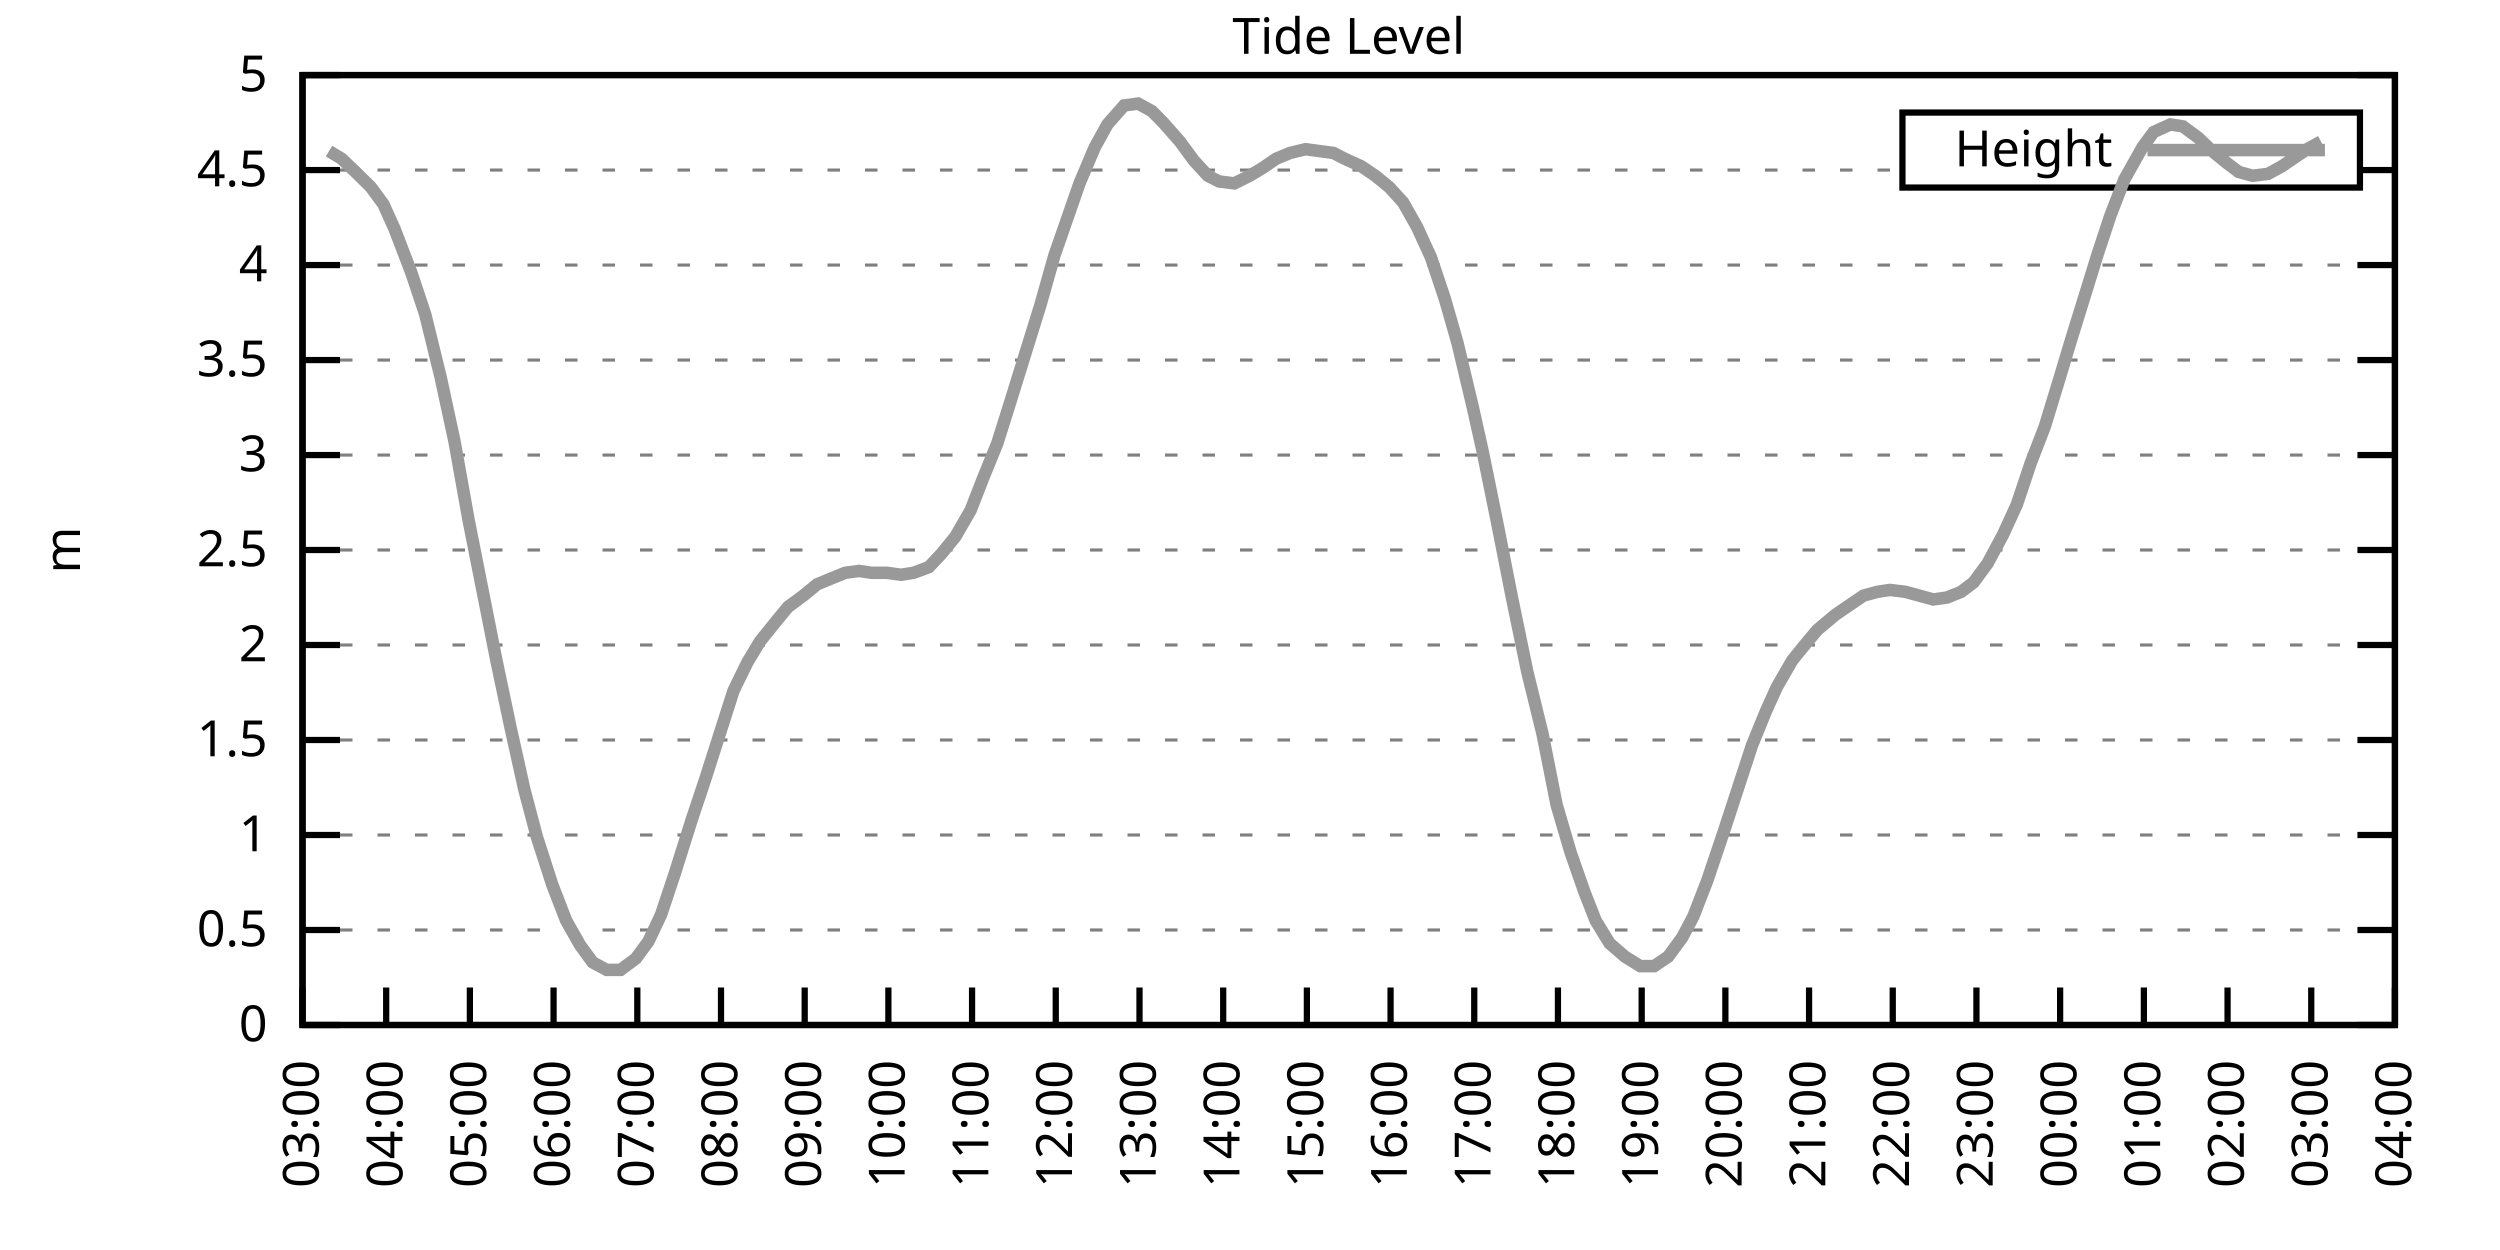
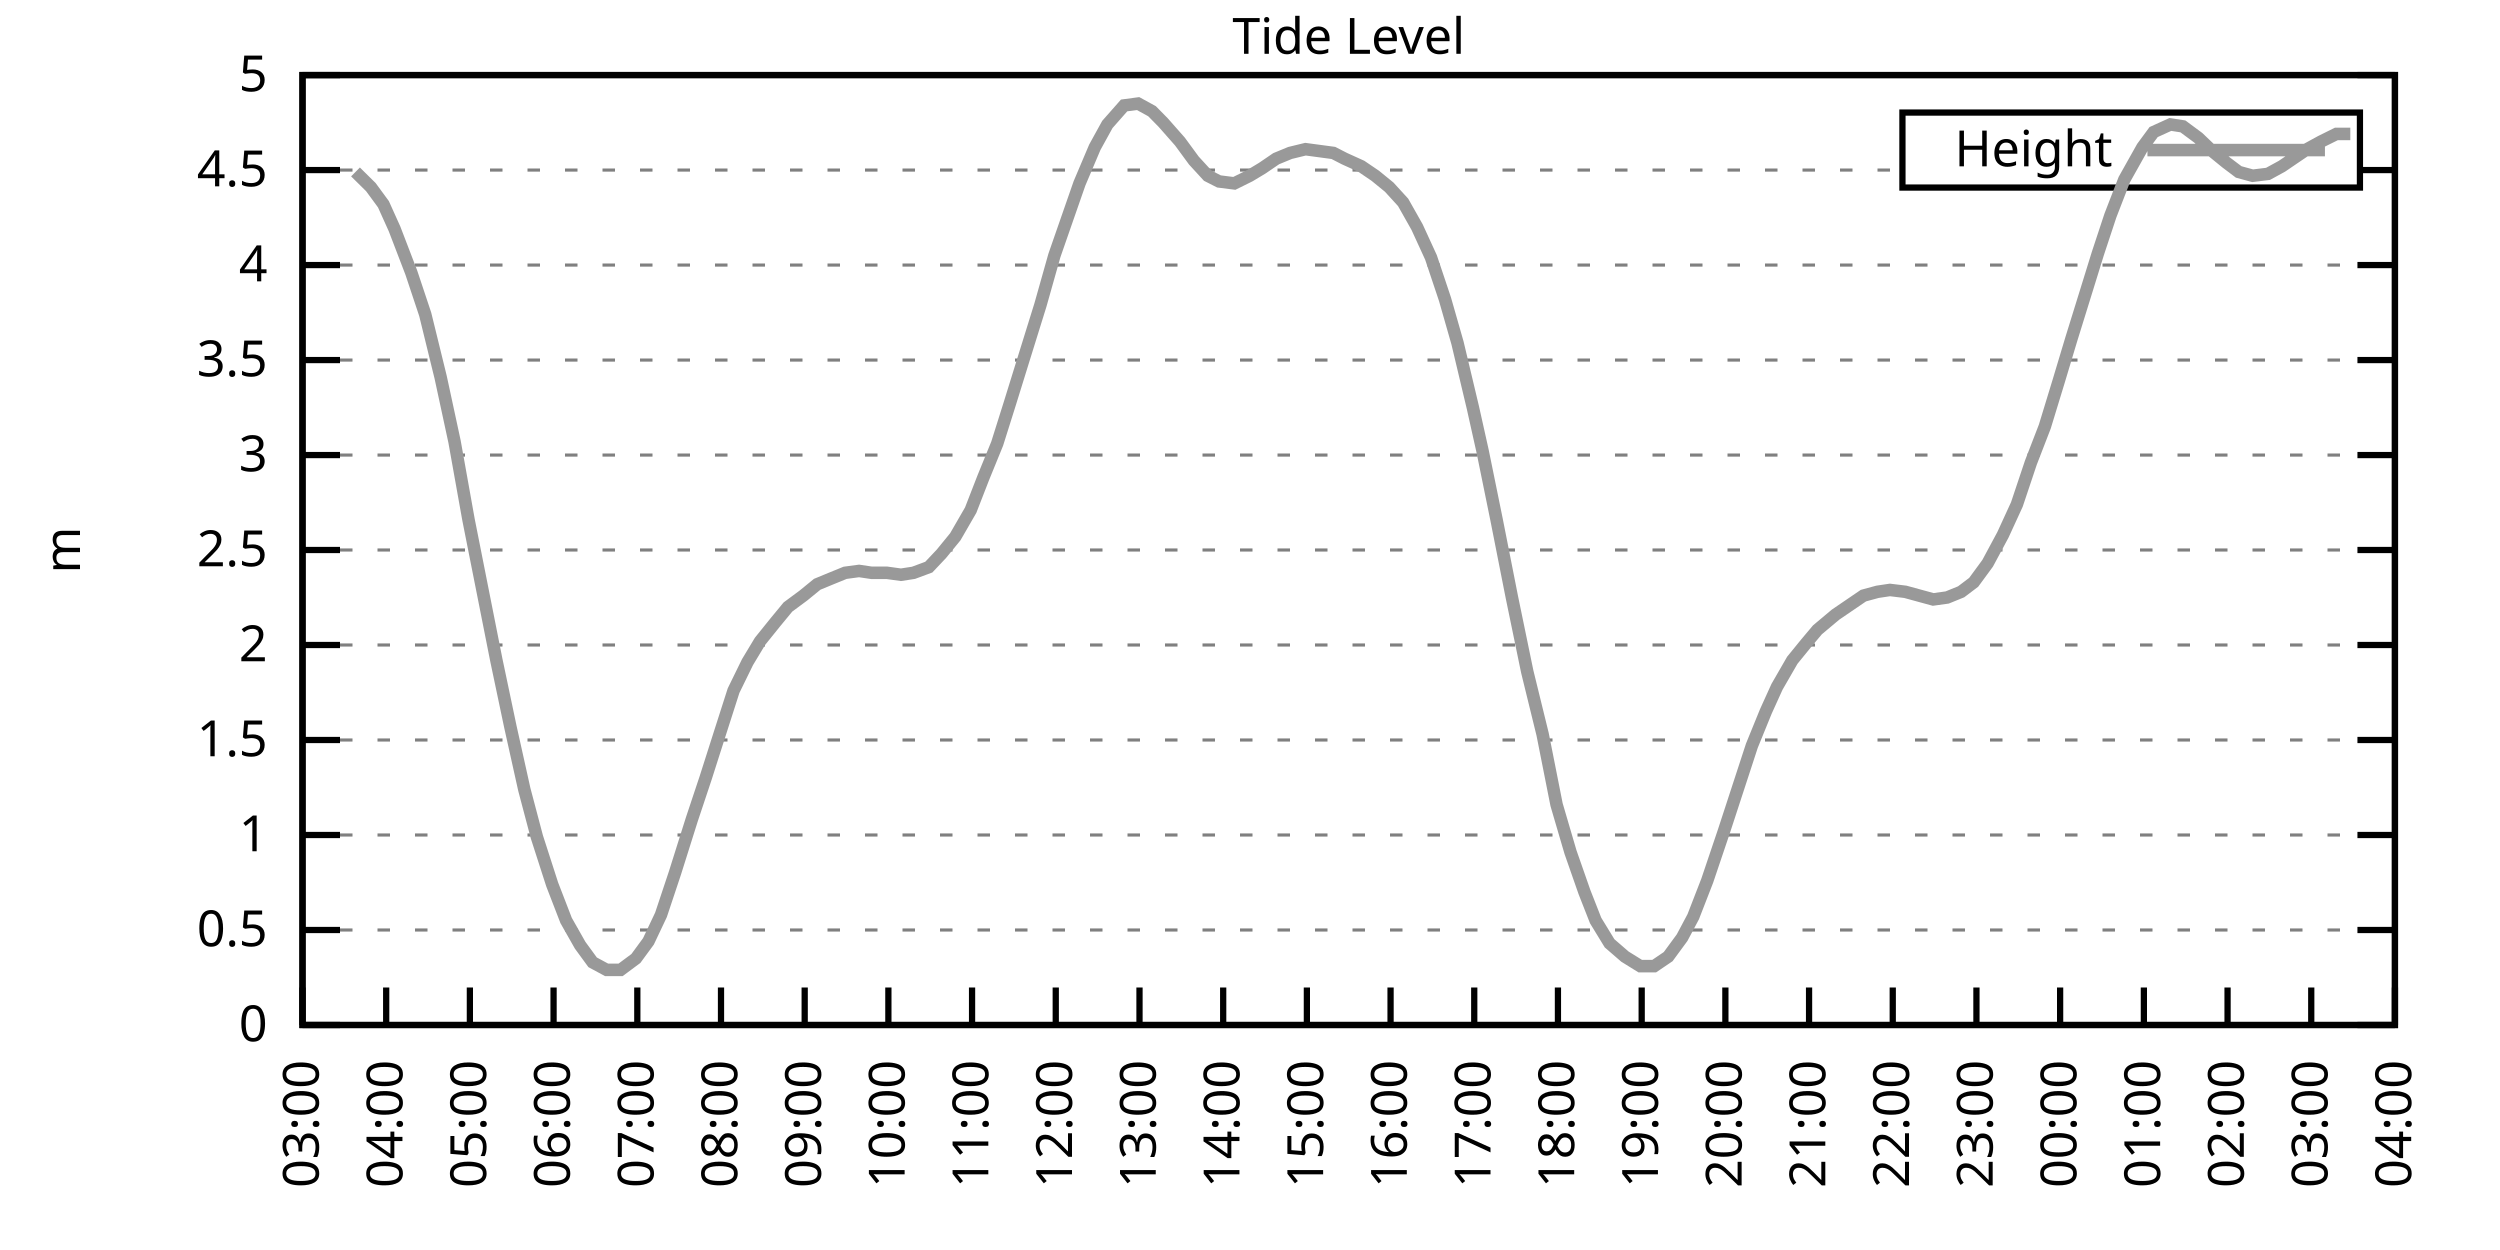
<svg xmlns="http://www.w3.org/2000/svg" xmlns:xlink="http://www.w3.org/1999/xlink" width="400" height="200" viewBox="0 0 400 200">
  <g id="gnuplot_canvas">
    <rect x="0" y="0" width="400" height="200" fill="none" />
    <defs>
      <circle id="gpDot" r="0.5" stroke-width="0.5" stroke="currentColor" />
      <path id="gpPt0" stroke-width="0.333" stroke="currentColor" d="M-1,0 h2 M0,-1 v2" />
      <path id="gpPt1" stroke-width="0.333" stroke="currentColor" d="M-1,-1 L1,1 M1,-1 L-1,1" />
      <path id="gpPt2" stroke-width="0.333" stroke="currentColor" d="M-1,0 L1,0 M0,-1 L0,1 M-1,-1 L1,1 M-1,1 L1,-1" />
      <rect id="gpPt3" stroke-width="0.333" stroke="currentColor" x="-1" y="-1" width="2" height="2" />
      <rect id="gpPt4" stroke-width="0.333" stroke="currentColor" fill="currentColor" x="-1" y="-1" width="2" height="2" />
      <circle id="gpPt5" stroke-width="0.333" stroke="currentColor" cx="0" cy="0" r="1" />
      <use xlink:href="#gpPt5" id="gpPt6" fill="currentColor" stroke="none" />
      <path id="gpPt7" stroke-width="0.333" stroke="currentColor" d="M0,-1.33 L-1.33,0.67 L1.33,0.67 z" />
      <use xlink:href="#gpPt7" id="gpPt8" fill="currentColor" stroke="none" />
      <use xlink:href="#gpPt7" id="gpPt9" stroke="currentColor" transform="rotate(180)" />
      <use xlink:href="#gpPt9" id="gpPt10" fill="currentColor" stroke="none" />
      <use xlink:href="#gpPt3" id="gpPt11" stroke="currentColor" transform="rotate(45)" />
      <use xlink:href="#gpPt11" id="gpPt12" fill="currentColor" stroke="none" />
      <path id="gpPt13" stroke-width="0.333" stroke="currentColor" d="M0,1.330 L1.265,0.411 L0.782,-1.067 L-0.782,-1.076 L-1.265,0.411 z" />
      <use xlink:href="#gpPt13" id="gpPt14" fill="currentColor" stroke="none" />
      <filter id="textbox" filterUnits="objectBoundingBox" x="0" y="0" height="1" width="1">
        <feFlood flood-color="white" flood-opacity="1" result="bgnd" />
        <feComposite in="SourceGraphic" in2="bgnd" operator="atop" />
      </filter>
      <filter id="greybox" filterUnits="objectBoundingBox" x="0" y="0" height="1" width="1">
        <feFlood flood-color="lightgrey" flood-opacity="1" result="grey" />
        <feComposite in="SourceGraphic" in2="grey" operator="atop" />
      </filter>
    </defs>
    <g fill="none" color="white" stroke="currentColor" stroke-width="1.00" stroke-linecap="butt" stroke-linejoin="miter">
</g>
    <g fill="none" color="black" stroke="currentColor" stroke-width="1.00" stroke-linecap="butt" stroke-linejoin="miter">
      <g stroke="none" shape-rendering="crispEdges">
        <polygon fill="rgb(255, 255, 255)" points="48.40,164.00 383.18,164.00 383.18,12.02 48.40,12.02 " />
      </g>
    </g>
    <g fill="none" color="black" stroke="currentColor" stroke-width="1.00" stroke-linecap="butt" stroke-linejoin="miter">
</g>
    <g fill="none" color="black" stroke="black" stroke-width="0.50" stroke-linecap="butt" stroke-linejoin="miter">
</g>
    <g fill="none" color="gray" stroke="currentColor" stroke-width="0.50" stroke-linecap="butt" stroke-linejoin="miter">
      <path stroke="gray" stroke-dasharray="2,4" class="gridline" d="M48.40,164.00 L383.19,164.00  " />
    </g>
    <g fill="none" color="gray" stroke="gray" stroke-width="1.00" stroke-linecap="butt" stroke-linejoin="miter">
</g>
    <g fill="none" color="black" stroke="currentColor" stroke-width="1.00" stroke-linecap="butt" stroke-linejoin="miter">
      <path stroke="black" d="M48.40,164.00 L54.40,164.00 M383.19,164.00 L377.19,164.00  " />
      <g transform="translate(42.80,166.60)" stroke="none" fill="black" font-family="Sans" font-size="8.00" text-anchor="end">
        <text>
          <tspan font-family="Sans"> 0</tspan>
        </text>
      </g>
    </g>
    <g fill="none" color="black" stroke="currentColor" stroke-width="1.00" stroke-linecap="butt" stroke-linejoin="miter">
</g>
    <g fill="none" color="black" stroke="black" stroke-width="0.50" stroke-linecap="butt" stroke-linejoin="miter">
</g>
    <g fill="none" color="gray" stroke="currentColor" stroke-width="0.50" stroke-linecap="butt" stroke-linejoin="miter">
      <path stroke="gray" stroke-dasharray="2,4" class="gridline" d="M48.40,148.80 L383.19,148.80  " />
    </g>
    <g fill="none" color="gray" stroke="gray" stroke-width="1.00" stroke-linecap="butt" stroke-linejoin="miter">
</g>
    <g fill="none" color="black" stroke="currentColor" stroke-width="1.00" stroke-linecap="butt" stroke-linejoin="miter">
      <path stroke="black" d="M48.40,148.80 L54.40,148.80 M383.19,148.80 L377.19,148.80  " />
      <g transform="translate(42.80,151.40)" stroke="none" fill="black" font-family="Sans" font-size="8.00" text-anchor="end">
        <text>
          <tspan font-family="Sans"> 0.5</tspan>
        </text>
      </g>
    </g>
    <g fill="none" color="black" stroke="currentColor" stroke-width="1.00" stroke-linecap="butt" stroke-linejoin="miter">
</g>
    <g fill="none" color="black" stroke="black" stroke-width="0.50" stroke-linecap="butt" stroke-linejoin="miter">
</g>
    <g fill="none" color="gray" stroke="currentColor" stroke-width="0.50" stroke-linecap="butt" stroke-linejoin="miter">
      <path stroke="gray" stroke-dasharray="2,4" class="gridline" d="M48.40,133.60 L383.19,133.60  " />
    </g>
    <g fill="none" color="gray" stroke="gray" stroke-width="1.00" stroke-linecap="butt" stroke-linejoin="miter">
</g>
    <g fill="none" color="black" stroke="currentColor" stroke-width="1.00" stroke-linecap="butt" stroke-linejoin="miter">
      <path stroke="black" d="M48.40,133.60 L54.40,133.60 M383.19,133.60 L377.19,133.60  " />
      <g transform="translate(42.80,136.20)" stroke="none" fill="black" font-family="Sans" font-size="8.00" text-anchor="end">
        <text>
          <tspan font-family="Sans"> 1</tspan>
        </text>
      </g>
    </g>
    <g fill="none" color="black" stroke="currentColor" stroke-width="1.00" stroke-linecap="butt" stroke-linejoin="miter">
</g>
    <g fill="none" color="black" stroke="black" stroke-width="0.50" stroke-linecap="butt" stroke-linejoin="miter">
</g>
    <g fill="none" color="gray" stroke="currentColor" stroke-width="0.50" stroke-linecap="butt" stroke-linejoin="miter">
      <path stroke="gray" stroke-dasharray="2,4" class="gridline" d="M48.40,118.40 L383.19,118.40  " />
    </g>
    <g fill="none" color="gray" stroke="gray" stroke-width="1.00" stroke-linecap="butt" stroke-linejoin="miter">
</g>
    <g fill="none" color="black" stroke="currentColor" stroke-width="1.00" stroke-linecap="butt" stroke-linejoin="miter">
      <path stroke="black" d="M48.40,118.40 L54.40,118.40 M383.19,118.40 L377.19,118.40  " />
      <g transform="translate(42.80,121.00)" stroke="none" fill="black" font-family="Sans" font-size="8.00" text-anchor="end">
        <text>
          <tspan font-family="Sans"> 1.5</tspan>
        </text>
      </g>
    </g>
    <g fill="none" color="black" stroke="currentColor" stroke-width="1.00" stroke-linecap="butt" stroke-linejoin="miter">
</g>
    <g fill="none" color="black" stroke="black" stroke-width="0.50" stroke-linecap="butt" stroke-linejoin="miter">
</g>
    <g fill="none" color="gray" stroke="currentColor" stroke-width="0.50" stroke-linecap="butt" stroke-linejoin="miter">
      <path stroke="gray" stroke-dasharray="2,4" class="gridline" d="M48.40,103.20 L383.19,103.20  " />
    </g>
    <g fill="none" color="gray" stroke="gray" stroke-width="1.00" stroke-linecap="butt" stroke-linejoin="miter">
</g>
    <g fill="none" color="black" stroke="currentColor" stroke-width="1.00" stroke-linecap="butt" stroke-linejoin="miter">
      <path stroke="black" d="M48.40,103.20 L54.40,103.20 M383.19,103.20 L377.19,103.20  " />
      <g transform="translate(42.80,105.80)" stroke="none" fill="black" font-family="Sans" font-size="8.00" text-anchor="end">
        <text>
          <tspan font-family="Sans"> 2</tspan>
        </text>
      </g>
    </g>
    <g fill="none" color="black" stroke="currentColor" stroke-width="1.00" stroke-linecap="butt" stroke-linejoin="miter">
</g>
    <g fill="none" color="black" stroke="black" stroke-width="0.50" stroke-linecap="butt" stroke-linejoin="miter">
</g>
    <g fill="none" color="gray" stroke="currentColor" stroke-width="0.50" stroke-linecap="butt" stroke-linejoin="miter">
      <path stroke="gray" stroke-dasharray="2,4" class="gridline" d="M48.40,88.00 L383.19,88.00  " />
    </g>
    <g fill="none" color="gray" stroke="gray" stroke-width="1.00" stroke-linecap="butt" stroke-linejoin="miter">
</g>
    <g fill="none" color="black" stroke="currentColor" stroke-width="1.00" stroke-linecap="butt" stroke-linejoin="miter">
      <path stroke="black" d="M48.40,88.00 L54.40,88.00 M383.19,88.00 L377.19,88.00  " />
      <g transform="translate(42.80,90.60)" stroke="none" fill="black" font-family="Sans" font-size="8.00" text-anchor="end">
        <text>
          <tspan font-family="Sans"> 2.5</tspan>
        </text>
      </g>
    </g>
    <g fill="none" color="black" stroke="currentColor" stroke-width="1.00" stroke-linecap="butt" stroke-linejoin="miter">
</g>
    <g fill="none" color="black" stroke="black" stroke-width="0.50" stroke-linecap="butt" stroke-linejoin="miter">
</g>
    <g fill="none" color="gray" stroke="currentColor" stroke-width="0.50" stroke-linecap="butt" stroke-linejoin="miter">
      <path stroke="gray" stroke-dasharray="2,4" class="gridline" d="M48.40,72.81 L383.19,72.81  " />
    </g>
    <g fill="none" color="gray" stroke="gray" stroke-width="1.00" stroke-linecap="butt" stroke-linejoin="miter">
</g>
    <g fill="none" color="black" stroke="currentColor" stroke-width="1.00" stroke-linecap="butt" stroke-linejoin="miter">
      <path stroke="black" d="M48.40,72.81 L54.40,72.81 M383.19,72.81 L377.19,72.81  " />
      <g transform="translate(42.80,75.41)" stroke="none" fill="black" font-family="Sans" font-size="8.00" text-anchor="end">
        <text>
          <tspan font-family="Sans"> 3</tspan>
        </text>
      </g>
    </g>
    <g fill="none" color="black" stroke="currentColor" stroke-width="1.00" stroke-linecap="butt" stroke-linejoin="miter">
</g>
    <g fill="none" color="black" stroke="black" stroke-width="0.50" stroke-linecap="butt" stroke-linejoin="miter">
</g>
    <g fill="none" color="gray" stroke="currentColor" stroke-width="0.50" stroke-linecap="butt" stroke-linejoin="miter">
      <path stroke="gray" stroke-dasharray="2,4" class="gridline" d="M48.40,57.61 L383.19,57.61  " />
    </g>
    <g fill="none" color="gray" stroke="gray" stroke-width="1.00" stroke-linecap="butt" stroke-linejoin="miter">
</g>
    <g fill="none" color="black" stroke="currentColor" stroke-width="1.00" stroke-linecap="butt" stroke-linejoin="miter">
      <path stroke="black" d="M48.40,57.61 L54.40,57.61 M383.19,57.61 L377.19,57.61  " />
      <g transform="translate(42.80,60.21)" stroke="none" fill="black" font-family="Sans" font-size="8.00" text-anchor="end">
        <text>
          <tspan font-family="Sans"> 3.5</tspan>
        </text>
      </g>
    </g>
    <g fill="none" color="black" stroke="currentColor" stroke-width="1.00" stroke-linecap="butt" stroke-linejoin="miter">
</g>
    <g fill="none" color="black" stroke="black" stroke-width="0.50" stroke-linecap="butt" stroke-linejoin="miter">
</g>
    <g fill="none" color="gray" stroke="currentColor" stroke-width="0.50" stroke-linecap="butt" stroke-linejoin="miter">
      <path stroke="gray" stroke-dasharray="2,4" class="gridline" d="M48.40,42.41 L383.19,42.41  " />
    </g>
    <g fill="none" color="gray" stroke="gray" stroke-width="1.00" stroke-linecap="butt" stroke-linejoin="miter">
</g>
    <g fill="none" color="black" stroke="currentColor" stroke-width="1.00" stroke-linecap="butt" stroke-linejoin="miter">
      <path stroke="black" d="M48.40,42.41 L54.40,42.41 M383.19,42.41 L377.19,42.41  " />
      <g transform="translate(42.80,45.01)" stroke="none" fill="black" font-family="Sans" font-size="8.00" text-anchor="end">
        <text>
          <tspan font-family="Sans"> 4</tspan>
        </text>
      </g>
    </g>
    <g fill="none" color="black" stroke="currentColor" stroke-width="1.00" stroke-linecap="butt" stroke-linejoin="miter">
</g>
    <g fill="none" color="black" stroke="black" stroke-width="0.50" stroke-linecap="butt" stroke-linejoin="miter">
</g>
    <g fill="none" color="gray" stroke="currentColor" stroke-width="0.50" stroke-linecap="butt" stroke-linejoin="miter">
      <path stroke="gray" stroke-dasharray="2,4" class="gridline" d="M48.40,27.21 L304.39,27.21 M377.59,27.21 L383.19,27.21  " />
    </g>
    <g fill="none" color="gray" stroke="gray" stroke-width="1.00" stroke-linecap="butt" stroke-linejoin="miter">
</g>
    <g fill="none" color="black" stroke="currentColor" stroke-width="1.00" stroke-linecap="butt" stroke-linejoin="miter">
      <path stroke="black" d="M48.40,27.21 L54.40,27.21 M383.19,27.21 L377.19,27.21  " />
      <g transform="translate(42.80,29.81)" stroke="none" fill="black" font-family="Sans" font-size="8.00" text-anchor="end">
        <text>
          <tspan font-family="Sans"> 4.5</tspan>
        </text>
      </g>
    </g>
    <g fill="none" color="black" stroke="currentColor" stroke-width="1.00" stroke-linecap="butt" stroke-linejoin="miter">
</g>
    <g fill="none" color="black" stroke="black" stroke-width="0.50" stroke-linecap="butt" stroke-linejoin="miter">
</g>
    <g fill="none" color="gray" stroke="currentColor" stroke-width="0.50" stroke-linecap="butt" stroke-linejoin="miter">
      <path stroke="gray" stroke-dasharray="2,4" class="gridline" d="M48.40,12.01 L383.19,12.01  " />
    </g>
    <g fill="none" color="gray" stroke="gray" stroke-width="1.00" stroke-linecap="butt" stroke-linejoin="miter">
</g>
    <g fill="none" color="black" stroke="currentColor" stroke-width="1.00" stroke-linecap="butt" stroke-linejoin="miter">
      <path stroke="black" d="M48.40,12.01 L54.40,12.01 M383.19,12.01 L377.19,12.01  " />
      <g transform="translate(42.80,14.61)" stroke="none" fill="black" font-family="Sans" font-size="8.00" text-anchor="end">
        <text>
          <tspan font-family="Sans"> 5</tspan>
        </text>
      </g>
    </g>
    <g fill="none" color="black" stroke="currentColor" stroke-width="1.00" stroke-linecap="butt" stroke-linejoin="miter">
      <path stroke="black" d="M48.40,164.00 L48.40,158.00  " />
      <g transform="translate(51.00,169.60) rotate(270.00)" stroke="none" fill="black" font-family="Sans" font-size="8.00" text-anchor="end">
        <text>
          <tspan font-family="Sans">03:00</tspan>
        </text>
      </g>
    </g>
    <g fill="none" color="black" stroke="currentColor" stroke-width="1.00" stroke-linecap="butt" stroke-linejoin="miter">
      <path stroke="black" d="M61.79,164.00 L61.79,158.00  " />
      <g transform="translate(64.39,169.60) rotate(270.00)" stroke="none" fill="black" font-family="Sans" font-size="8.00" text-anchor="end">
        <text>
          <tspan font-family="Sans">04:00</tspan>
        </text>
      </g>
    </g>
    <g fill="none" color="black" stroke="currentColor" stroke-width="1.00" stroke-linecap="butt" stroke-linejoin="miter">
      <path stroke="black" d="M75.18,164.00 L75.18,158.00  " />
      <g transform="translate(77.78,169.60) rotate(270.00)" stroke="none" fill="black" font-family="Sans" font-size="8.00" text-anchor="end">
        <text>
          <tspan font-family="Sans">05:00</tspan>
        </text>
      </g>
    </g>
    <g fill="none" color="black" stroke="currentColor" stroke-width="1.00" stroke-linecap="butt" stroke-linejoin="miter">
      <path stroke="black" d="M88.57,164.00 L88.57,158.00  " />
      <g transform="translate(91.17,169.60) rotate(270.00)" stroke="none" fill="black" font-family="Sans" font-size="8.00" text-anchor="end">
        <text>
          <tspan font-family="Sans">06:00</tspan>
        </text>
      </g>
    </g>
    <g fill="none" color="black" stroke="currentColor" stroke-width="1.00" stroke-linecap="butt" stroke-linejoin="miter">
      <path stroke="black" d="M101.97,164.00 L101.97,158.00  " />
      <g transform="translate(104.57,169.60) rotate(270.00)" stroke="none" fill="black" font-family="Sans" font-size="8.00" text-anchor="end">
        <text>
          <tspan font-family="Sans">07:00</tspan>
        </text>
      </g>
    </g>
    <g fill="none" color="black" stroke="currentColor" stroke-width="1.00" stroke-linecap="butt" stroke-linejoin="miter">
      <path stroke="black" d="M115.36,164.00 L115.36,158.00  " />
      <g transform="translate(117.96,169.60) rotate(270.00)" stroke="none" fill="black" font-family="Sans" font-size="8.00" text-anchor="end">
        <text>
          <tspan font-family="Sans">08:00</tspan>
        </text>
      </g>
    </g>
    <g fill="none" color="black" stroke="currentColor" stroke-width="1.00" stroke-linecap="butt" stroke-linejoin="miter">
      <path stroke="black" d="M128.75,164.00 L128.75,158.00  " />
      <g transform="translate(131.35,169.60) rotate(270.00)" stroke="none" fill="black" font-family="Sans" font-size="8.00" text-anchor="end">
        <text>
          <tspan font-family="Sans">09:00</tspan>
        </text>
      </g>
    </g>
    <g fill="none" color="black" stroke="currentColor" stroke-width="1.00" stroke-linecap="butt" stroke-linejoin="miter">
      <path stroke="black" d="M142.14,164.00 L142.14,158.00  " />
      <g transform="translate(144.74,169.60) rotate(270.00)" stroke="none" fill="black" font-family="Sans" font-size="8.00" text-anchor="end">
        <text>
          <tspan font-family="Sans">10:00</tspan>
        </text>
      </g>
    </g>
    <g fill="none" color="black" stroke="currentColor" stroke-width="1.00" stroke-linecap="butt" stroke-linejoin="miter">
      <path stroke="black" d="M155.53,164.00 L155.53,158.00  " />
      <g transform="translate(158.13,169.60) rotate(270.00)" stroke="none" fill="black" font-family="Sans" font-size="8.00" text-anchor="end">
        <text>
          <tspan font-family="Sans">11:00</tspan>
        </text>
      </g>
    </g>
    <g fill="none" color="black" stroke="currentColor" stroke-width="1.00" stroke-linecap="butt" stroke-linejoin="miter">
      <path stroke="black" d="M168.92,164.00 L168.92,158.00  " />
      <g transform="translate(171.52,169.60) rotate(270.00)" stroke="none" fill="black" font-family="Sans" font-size="8.00" text-anchor="end">
        <text>
          <tspan font-family="Sans">12:00</tspan>
        </text>
      </g>
    </g>
    <g fill="none" color="black" stroke="currentColor" stroke-width="1.00" stroke-linecap="butt" stroke-linejoin="miter">
      <path stroke="black" d="M182.32,164.00 L182.32,158.00  " />
      <g transform="translate(184.92,169.60) rotate(270.00)" stroke="none" fill="black" font-family="Sans" font-size="8.00" text-anchor="end">
        <text>
          <tspan font-family="Sans">13:00</tspan>
        </text>
      </g>
    </g>
    <g fill="none" color="black" stroke="currentColor" stroke-width="1.00" stroke-linecap="butt" stroke-linejoin="miter">
      <path stroke="black" d="M195.71,164.00 L195.71,158.00  " />
      <g transform="translate(198.31,169.60) rotate(270.00)" stroke="none" fill="black" font-family="Sans" font-size="8.00" text-anchor="end">
        <text>
          <tspan font-family="Sans">14:00</tspan>
        </text>
      </g>
    </g>
    <g fill="none" color="black" stroke="currentColor" stroke-width="1.00" stroke-linecap="butt" stroke-linejoin="miter">
      <path stroke="black" d="M209.10,164.00 L209.10,158.00  " />
      <g transform="translate(211.70,169.60) rotate(270.00)" stroke="none" fill="black" font-family="Sans" font-size="8.00" text-anchor="end">
        <text>
          <tspan font-family="Sans">15:00</tspan>
        </text>
      </g>
    </g>
    <g fill="none" color="black" stroke="currentColor" stroke-width="1.00" stroke-linecap="butt" stroke-linejoin="miter">
      <path stroke="black" d="M222.49,164.00 L222.49,158.00  " />
      <g transform="translate(225.09,169.60) rotate(270.00)" stroke="none" fill="black" font-family="Sans" font-size="8.00" text-anchor="end">
        <text>
          <tspan font-family="Sans">16:00</tspan>
        </text>
      </g>
    </g>
    <g fill="none" color="black" stroke="currentColor" stroke-width="1.00" stroke-linecap="butt" stroke-linejoin="miter">
      <path stroke="black" d="M235.88,164.00 L235.88,158.00  " />
      <g transform="translate(238.48,169.60) rotate(270.00)" stroke="none" fill="black" font-family="Sans" font-size="8.00" text-anchor="end">
        <text>
          <tspan font-family="Sans">17:00</tspan>
        </text>
      </g>
    </g>
    <g fill="none" color="black" stroke="currentColor" stroke-width="1.00" stroke-linecap="butt" stroke-linejoin="miter">
      <path stroke="black" d="M249.27,164.00 L249.27,158.00  " />
      <g transform="translate(251.87,169.60) rotate(270.00)" stroke="none" fill="black" font-family="Sans" font-size="8.00" text-anchor="end">
        <text>
          <tspan font-family="Sans">18:00</tspan>
        </text>
      </g>
    </g>
    <g fill="none" color="black" stroke="currentColor" stroke-width="1.00" stroke-linecap="butt" stroke-linejoin="miter">
      <path stroke="black" d="M262.67,164.00 L262.67,158.00  " />
      <g transform="translate(265.27,169.60) rotate(270.00)" stroke="none" fill="black" font-family="Sans" font-size="8.00" text-anchor="end">
        <text>
          <tspan font-family="Sans">19:00</tspan>
        </text>
      </g>
    </g>
    <g fill="none" color="black" stroke="currentColor" stroke-width="1.00" stroke-linecap="butt" stroke-linejoin="miter">
      <path stroke="black" d="M276.06,164.00 L276.06,158.00  " />
      <g transform="translate(278.66,169.60) rotate(270.00)" stroke="none" fill="black" font-family="Sans" font-size="8.00" text-anchor="end">
        <text>
          <tspan font-family="Sans">20:00</tspan>
        </text>
      </g>
    </g>
    <g fill="none" color="black" stroke="currentColor" stroke-width="1.00" stroke-linecap="butt" stroke-linejoin="miter">
      <path stroke="black" d="M289.45,164.00 L289.45,158.00  " />
      <g transform="translate(292.05,169.60) rotate(270.00)" stroke="none" fill="black" font-family="Sans" font-size="8.00" text-anchor="end">
        <text>
          <tspan font-family="Sans">21:00</tspan>
        </text>
      </g>
    </g>
    <g fill="none" color="black" stroke="currentColor" stroke-width="1.00" stroke-linecap="butt" stroke-linejoin="miter">
      <path stroke="black" d="M302.84,164.00 L302.84,158.00  " />
      <g transform="translate(305.44,169.60) rotate(270.00)" stroke="none" fill="black" font-family="Sans" font-size="8.00" text-anchor="end">
        <text>
          <tspan font-family="Sans">22:00</tspan>
        </text>
      </g>
    </g>
    <g fill="none" color="black" stroke="currentColor" stroke-width="1.00" stroke-linecap="butt" stroke-linejoin="miter">
      <path stroke="black" d="M316.23,164.00 L316.23,158.00  " />
      <g transform="translate(318.83,169.60) rotate(270.00)" stroke="none" fill="black" font-family="Sans" font-size="8.00" text-anchor="end">
        <text>
          <tspan font-family="Sans">23:00</tspan>
        </text>
      </g>
    </g>
    <g fill="none" color="black" stroke="currentColor" stroke-width="1.00" stroke-linecap="butt" stroke-linejoin="miter">
      <path stroke="black" d="M329.62,164.00 L329.62,158.00  " />
      <g transform="translate(332.22,169.60) rotate(270.00)" stroke="none" fill="black" font-family="Sans" font-size="8.00" text-anchor="end">
        <text>
          <tspan font-family="Sans">00:00</tspan>
        </text>
      </g>
    </g>
    <g fill="none" color="black" stroke="currentColor" stroke-width="1.00" stroke-linecap="butt" stroke-linejoin="miter">
      <path stroke="black" d="M343.02,164.00 L343.02,158.00  " />
      <g transform="translate(345.62,169.60) rotate(270.00)" stroke="none" fill="black" font-family="Sans" font-size="8.00" text-anchor="end">
        <text>
          <tspan font-family="Sans">01:00</tspan>
        </text>
      </g>
    </g>
    <g fill="none" color="black" stroke="currentColor" stroke-width="1.00" stroke-linecap="butt" stroke-linejoin="miter">
      <path stroke="black" d="M356.41,164.00 L356.41,158.00  " />
      <g transform="translate(359.01,169.60) rotate(270.00)" stroke="none" fill="black" font-family="Sans" font-size="8.00" text-anchor="end">
        <text>
          <tspan font-family="Sans">02:00</tspan>
        </text>
      </g>
    </g>
    <g fill="none" color="black" stroke="currentColor" stroke-width="1.00" stroke-linecap="butt" stroke-linejoin="miter">
      <path stroke="black" d="M369.80,164.00 L369.80,158.00  " />
      <g transform="translate(372.40,169.60) rotate(270.00)" stroke="none" fill="black" font-family="Sans" font-size="8.00" text-anchor="end">
        <text>
          <tspan font-family="Sans">03:00</tspan>
        </text>
      </g>
    </g>
    <g fill="none" color="black" stroke="currentColor" stroke-width="1.00" stroke-linecap="butt" stroke-linejoin="miter">
      <path stroke="black" d="M383.19,164.00 L383.19,158.00  " />
      <g transform="translate(385.79,169.60) rotate(270.00)" stroke="none" fill="black" font-family="Sans" font-size="8.00" text-anchor="end">
        <text>
          <tspan font-family="Sans">04:00</tspan>
        </text>
      </g>
    </g>
    <g fill="none" color="black" stroke="currentColor" stroke-width="1.00" stroke-linecap="butt" stroke-linejoin="miter">
</g>
    <g fill="none" color="black" stroke="currentColor" stroke-width="1.00" stroke-linecap="butt" stroke-linejoin="miter">
      <path stroke="black" d="M48.40,12.01 L48.40,164.00 L383.19,164.00 L383.19,12.01 L48.40,12.01 Z  " />
    </g>
    <g fill="none" color="black" stroke="currentColor" stroke-width="1.00" stroke-linecap="butt" stroke-linejoin="miter">
</g>
    <g fill="none" color="black" stroke="currentColor" stroke-width="1.00" stroke-linecap="butt" stroke-linejoin="miter">
      <path stroke="black" d="M304.39,30.01 L304.39,18.01 L377.59,18.01 L377.59,30.01 L304.39,30.01 Z  " />
    </g>
    <g id="Tide_level_plot_1">
      <g fill="none" color="white" stroke="black" stroke-width="2.00" stroke-linecap="butt" stroke-linejoin="miter">
</g>
      <g fill="none" color="black" stroke="currentColor" stroke-width="2.00" stroke-linecap="butt" stroke-linejoin="miter">
        <g transform="translate(337.99,26.61)" stroke="none" fill="black" font-family="Sans" font-size="8.00" text-anchor="end">
          <text>
            <tspan font-family="Sans">Height</tspan>
          </text>
        </g>
      </g>
      <g fill="none" color="black" stroke="currentColor" stroke-width="2.00" stroke-linecap="butt" stroke-linejoin="miter">
-         <path stroke="rgb(153, 153, 153)" d="M343.59,24.01 L371.99,24.01 M52.64,24.17 L54.65,25.39 L56.88,27.51 L59.34,29.94 L61.35,32.68 L63.13,36.63   L65.81,43.62 L68.04,50.31 L70.50,60.34 L72.73,70.68 L74.96,83.14 L77.19,94.39 L79.42,105.64 L81.66,116.28   L83.89,126.31 L85.90,133.91 L88.35,141.51 L90.58,147.28 L92.82,151.23 L94.82,153.97 L97.06,155.18 L99.29,155.18   L101.74,153.36 L103.75,150.62 L105.76,146.37 L107.99,139.68 L110.67,131.17 L112.90,124.48 L115.13,117.49 L117.37,110.50   L119.60,105.94 L121.61,102.60 L124.06,99.56 L126.07,97.12 L128.53,95.30 L130.76,93.48 L132.99,92.56 L135.22,91.65   L137.45,91.35 L139.46,91.65 L141.92,91.65 L144.15,91.96 L146.16,91.65 L148.61,90.74 L150.62,88.61 L152.85,85.88   L155.31,81.62 L157.32,76.45 L159.55,70.98 L161.56,64.60 L164.01,56.70 L166.47,48.79 L168.70,40.89 L170.71,35.11   L172.72,29.34 L175.17,23.56 L177.18,19.91 L179.86,16.87 L182.09,16.57 L184.32,17.79 L186.11,19.61 L188.79,22.65   L191.02,25.69 L193.25,28.12 L195.04,29.03 L197.49,29.34 L199.95,28.12 L201.96,26.91 L204.19,25.39 L206.42,24.47   L208.88,23.87 L211.11,24.17 L213.34,24.47 L215.13,25.39 L217.80,26.60 L220.04,28.12 L222.27,29.94 L224.50,32.38   L226.73,36.33 L228.96,41.19 L231.20,47.88 L233.20,54.87 L235.66,65.21 L237.22,72.20 L239.45,83.14 L241.91,95.60   L244.36,107.46 L246.82,117.49 L249.05,128.74 L251.28,136.34 L253.51,142.72 L255.30,147.28 L257.53,150.93 L259.99,153.06   L262.44,154.58 L264.67,154.58 L266.91,153.06 L269.14,150.02 L270.92,146.67 L273.16,140.90 L275.83,132.99 L280.30,119.31   L282.53,113.84 L284.32,109.89 L286.77,105.64 L289.00,102.90 L290.79,100.77 L293.69,98.34 L295.92,96.82 L298.15,95.30   L300.39,94.69 L302.39,94.39 L304.85,94.69 L307.08,95.30 L309.31,95.91 L311.54,95.60 L313.78,94.69 L315.79,93.17   L318.02,90.13 L320.47,85.57 L322.70,80.71 L324.94,74.02 L327.17,68.25 L329.40,60.95 L331.41,54.26 L333.86,46.36   L335.65,40.58 L337.66,34.50 L339.89,28.73 L342.79,23.56 L344.58,21.13 L347.26,19.91 L349.26,20.22 L351.72,22.04   L353.95,24.17 L356.18,25.99 L358.19,27.51 L360.42,28.12 L362.88,27.82 L365.11,26.60 L367.34,25.08 L369.13,23.87   L371.36,22.65  " />
+         <path stroke="rgb(153, 153, 153)" d="M343.59,24.01 L371.99,24.01 M56.88,27.51 L59.34,29.94 L61.35,32.68 L63.13,36.63 L65.81,43.62 L68.04,50.31   L70.50,60.34 L72.73,70.68 L74.96,83.14 L77.19,94.39 L79.42,105.64 L81.66,116.28 L83.89,126.31 L85.90,133.91   L88.35,141.51 L90.58,147.28 L92.82,151.23 L94.82,153.97 L97.06,155.18 L99.29,155.18 L101.74,153.36 L103.75,150.62   L105.76,146.37 L107.99,139.68 L110.67,131.17 L112.90,124.48 L115.13,117.49 L117.37,110.50 L119.60,105.94 L121.61,102.60   L124.06,99.56 L126.07,97.12 L128.53,95.30 L130.76,93.48 L132.99,92.56 L135.22,91.65 L137.45,91.35 L139.46,91.65   L141.92,91.65 L144.15,91.96 L146.16,91.65 L148.61,90.74 L150.62,88.61 L152.85,85.88 L155.31,81.62 L157.32,76.45   L159.55,70.98 L161.56,64.60 L164.01,56.70 L166.47,48.79 L168.70,40.89 L170.71,35.11 L172.72,29.34 L175.17,23.56   L177.18,19.91 L179.86,16.87 L182.09,16.57 L184.32,17.79 L186.11,19.61 L188.79,22.65 L191.02,25.69 L193.25,28.12   L195.04,29.03 L197.49,29.34 L199.95,28.12 L201.96,26.91 L204.19,25.39 L206.42,24.47 L208.88,23.87 L211.11,24.17   L213.34,24.47 L215.13,25.39 L217.80,26.60 L220.04,28.12 L222.27,29.94 L224.50,32.38 L226.73,36.33 L228.96,41.19   L231.20,47.88 L233.20,54.87 L235.66,65.21 L237.22,72.20 L239.45,83.14 L241.91,95.60 L244.36,107.46 L246.82,117.49   L249.05,128.74 L251.28,136.34 L253.51,142.72 L255.30,147.28 L257.53,150.93 L259.99,153.06 L262.44,154.58 L264.67,154.58   L266.91,153.06 L269.14,150.02 L270.92,146.67 L273.16,140.90 L275.83,132.99 L280.30,119.31 L282.53,113.84 L284.32,109.89   L286.77,105.64 L289.00,102.90 L290.79,100.77 L293.69,98.34 L295.92,96.82 L298.15,95.30 L300.39,94.69 L302.39,94.39   L304.85,94.69 L307.08,95.30 L309.31,95.91 L311.54,95.60 L313.78,94.69 L315.79,93.17 L318.02,90.13 L320.47,85.57   L322.70,80.71 L324.94,74.02 L327.17,68.25 L329.40,60.95 L331.41,54.26 L333.86,46.36 L335.65,40.58 L337.66,34.50   L339.89,28.73 L342.79,23.56 L344.58,21.13 L347.26,19.91 L349.26,20.22 L351.72,22.04 L353.95,24.17 L356.18,25.99   L358.19,27.51 L360.42,28.12 L362.88,27.82 L365.11,26.60 L367.34,25.08 L369.13,23.87 L371.36,22.65 L373.82,21.43   L376.05,21.43  " />
      </g>
    </g>
    <g fill="none" color="black" stroke="currentColor" stroke-width="2.00" stroke-linecap="butt" stroke-linejoin="miter">
</g>
    <g fill="none" color="black" stroke="black" stroke-width="1.00" stroke-linecap="butt" stroke-linejoin="miter">
</g>
    <g fill="none" color="black" stroke="currentColor" stroke-width="1.00" stroke-linecap="butt" stroke-linejoin="miter">
      <path stroke="black" d="M48.40,12.01 L48.40,164.00 L383.19,164.00 L383.19,12.01 L48.40,12.01 Z  " />
      <g transform="translate(12.80,88.01) rotate(270.00)" stroke="none" fill="black" font-family="Sans" font-size="8.00" text-anchor="middle">
        <text>
          <tspan font-family="Sans">m</tspan>
        </text>
      </g>
    </g>
    <g fill="none" color="black" stroke="currentColor" stroke-width="1.00" stroke-linecap="butt" stroke-linejoin="miter">
</g>
    <g fill="none" color="black" stroke="currentColor" stroke-width="1.00" stroke-linecap="butt" stroke-linejoin="miter">
      <g transform="translate(215.79,8.61)" stroke="none" fill="black" font-family="Sans" font-size="8.00" text-anchor="middle">
        <text>
          <tspan font-family="Sans">Tide Level</tspan>
        </text>
      </g>
    </g>
    <g fill="none" color="black" stroke="currentColor" stroke-width="1.00" stroke-linecap="butt" stroke-linejoin="miter">
</g>
  </g>
</svg>
